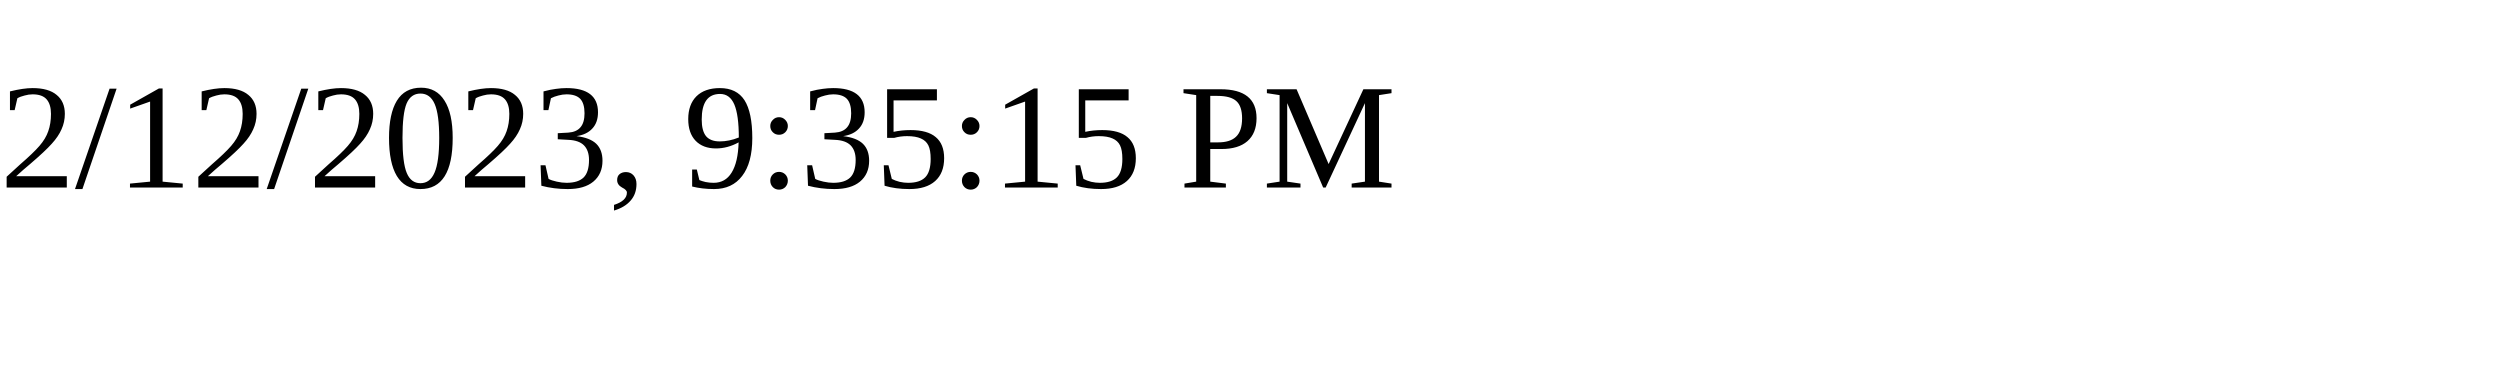
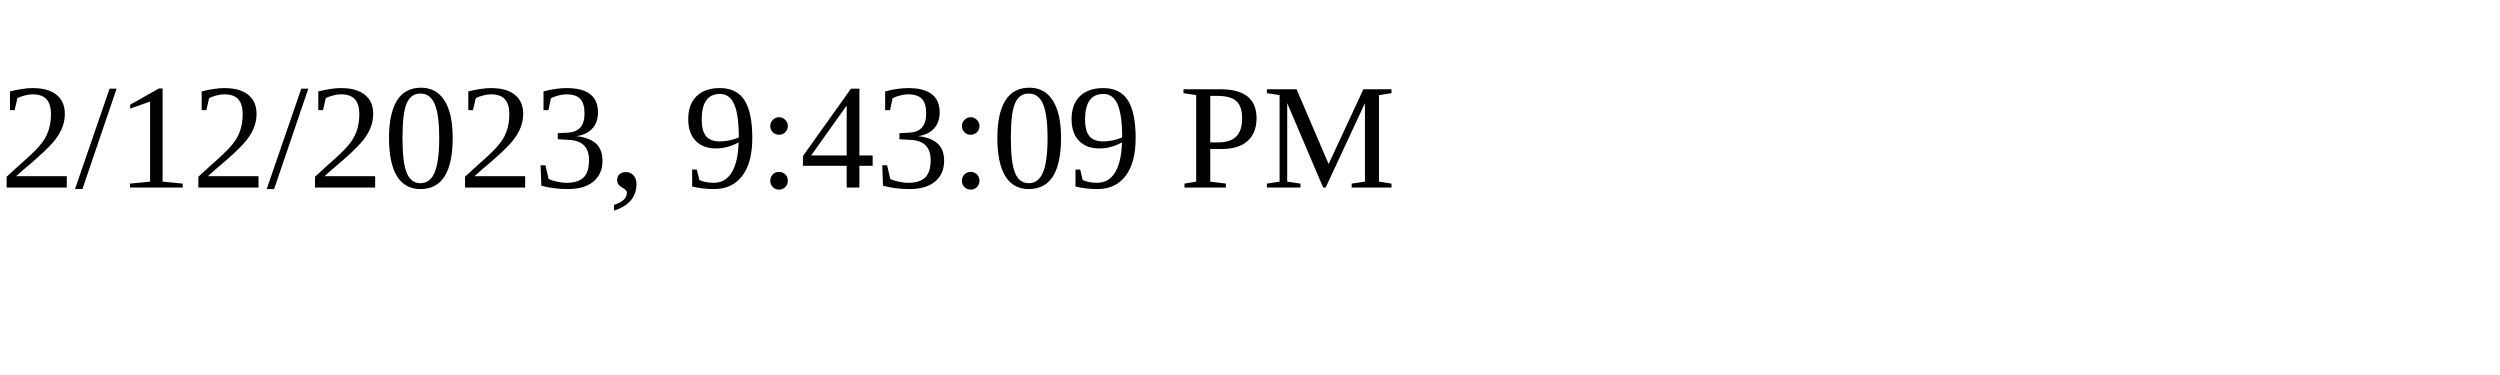
<svg xmlns="http://www.w3.org/2000/svg" height="30" width="200">
-   <text x="0" y="15">2/12/2023, 9:35:15 PM</text>
+   <text x="0" y="15">2/12/2023, 9:43:09 PM</text>
</svg>
